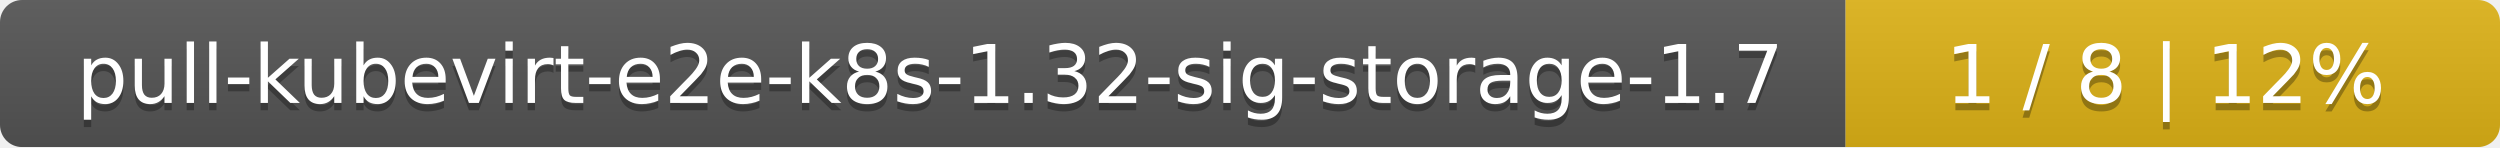
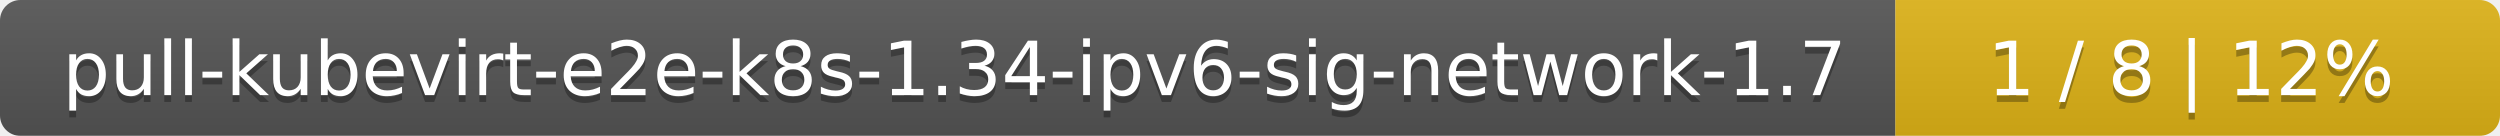
- <svg xmlns="http://www.w3.org/2000/svg" width="340" height="20">
+ <svg xmlns="http://www.w3.org/2000/svg" width="368" height="20">
  <linearGradient id="smooth" x2="0" y2="100%">
    <stop offset="0" stop-color="#bbb" stop-opacity=".1" />
    <stop offset="1" stop-opacity=".1" />
  </linearGradient>
  <mask id="round">
-     <rect width="340" height="20" rx="3" fill="#fff" />
+     <rect width="368" height="20" rx="3" fill="#fff" />
  </mask>
  <g mask="url(#round)">
-     <rect width="251" height="20" fill="#555" />
-     <rect x="251" width="89" height="20" fill="#dfb317" />
-     <rect width="340" height="20" fill="url(#smooth)" />
+     <rect width="279" height="20" fill="#555" />
+     <rect x="279" width="89" height="20" fill="#dfb317" />
+     <rect width="368" height="20" fill="url(#smooth)" />
  </g>
  <g fill="#fff" text-anchor="middle" font-family="DejaVu Sans,Verdana,Geneva,sans-serif" font-size="11">
-     <text x="126.5" y="15" fill="#010101" fill-opacity=".3">pull-kubevirt-e2e-k8s-1.32-sig-storage-1.7</text>
-     <text x="126.5" y="14">pull-kubevirt-e2e-k8s-1.32-sig-storage-1.7</text>
-     <text x="294.5" y="15" fill="#010101" fill-opacity=".3">1 / 8    |    12%</text>
-     <text x="294.5" y="14">1 / 8    |    12%</text>
+     <text x="140.5" y="15" fill="#010101" fill-opacity=".3">pull-kubevirt-e2e-k8s-1.34-ipv6-sig-network-1.7</text>
+     <text x="140.5" y="14">pull-kubevirt-e2e-k8s-1.34-ipv6-sig-network-1.7</text>
+     <text x="322.5" y="15" fill="#010101" fill-opacity=".3">1 / 8    |    12%</text>
+     <text x="322.5" y="14">1 / 8    |    12%</text>
  </g>
</svg>
